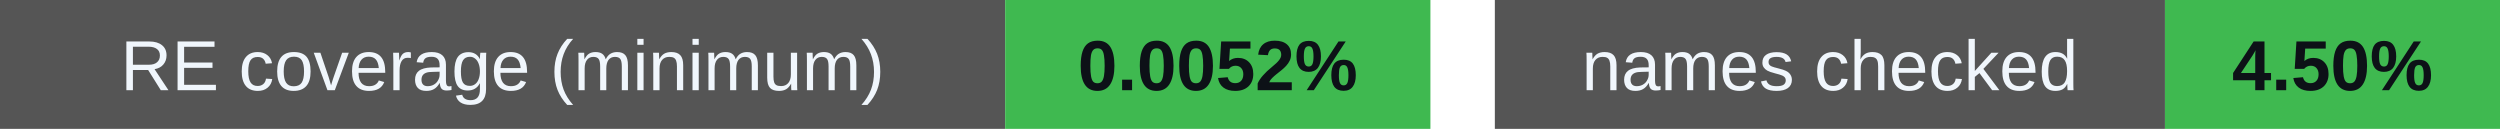
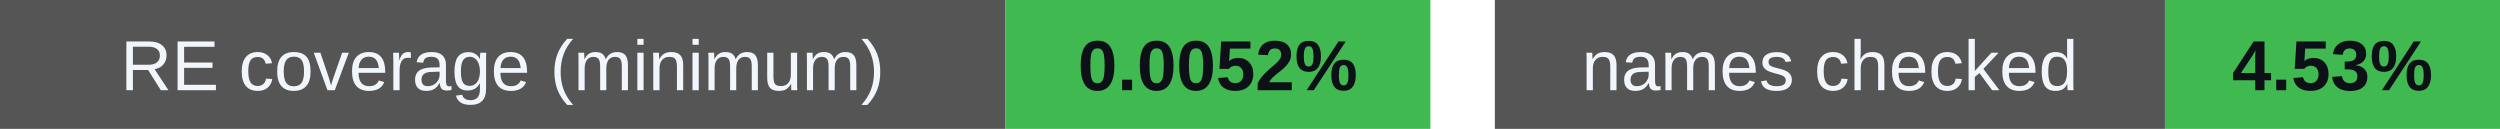
<svg xmlns="http://www.w3.org/2000/svg" width="388" height="20" viewBox="0 0 388 20" role="img" aria-labelledby="badges-title badges-desc">
  <g font-family="-apple-system,BlinkMacSystemFont,Segoe UI,Arial,sans-serif" font-size="11">
    <rect x="0" y="0" width="156" height="20" rx="0" fill="#555" />
    <rect x="156" y="0" width="66" height="20" rx="0" fill="#3fb950" />
    <text x="78.0" y="14" font-size="11" font-weight="500" fill="#f0f6fc" text-anchor="middle">RE coverage (minimum)</text>
    <text x="189.0" y="14" font-size="11" font-weight="700" fill="#0d1117" text-anchor="middle">0.0052%</text>
    <rect x="232" y="0" width="104" height="20" rx="0" fill="#555" />
    <rect x="336" y="0" width="52" height="20" rx="0" fill="#3fb950" />
    <text x="284.0" y="14" font-size="11" font-weight="500" fill="#f0f6fc" text-anchor="middle">names checked</text>
-     <text x="362.0" y="14" font-size="11" font-weight="700" fill="#0d1117" text-anchor="middle">4.50%</text>
+     <text x="362.0" y="14" font-size="11" font-weight="700" fill="#0d1117" text-anchor="middle">4.53%</text>
  </g>
</svg>
